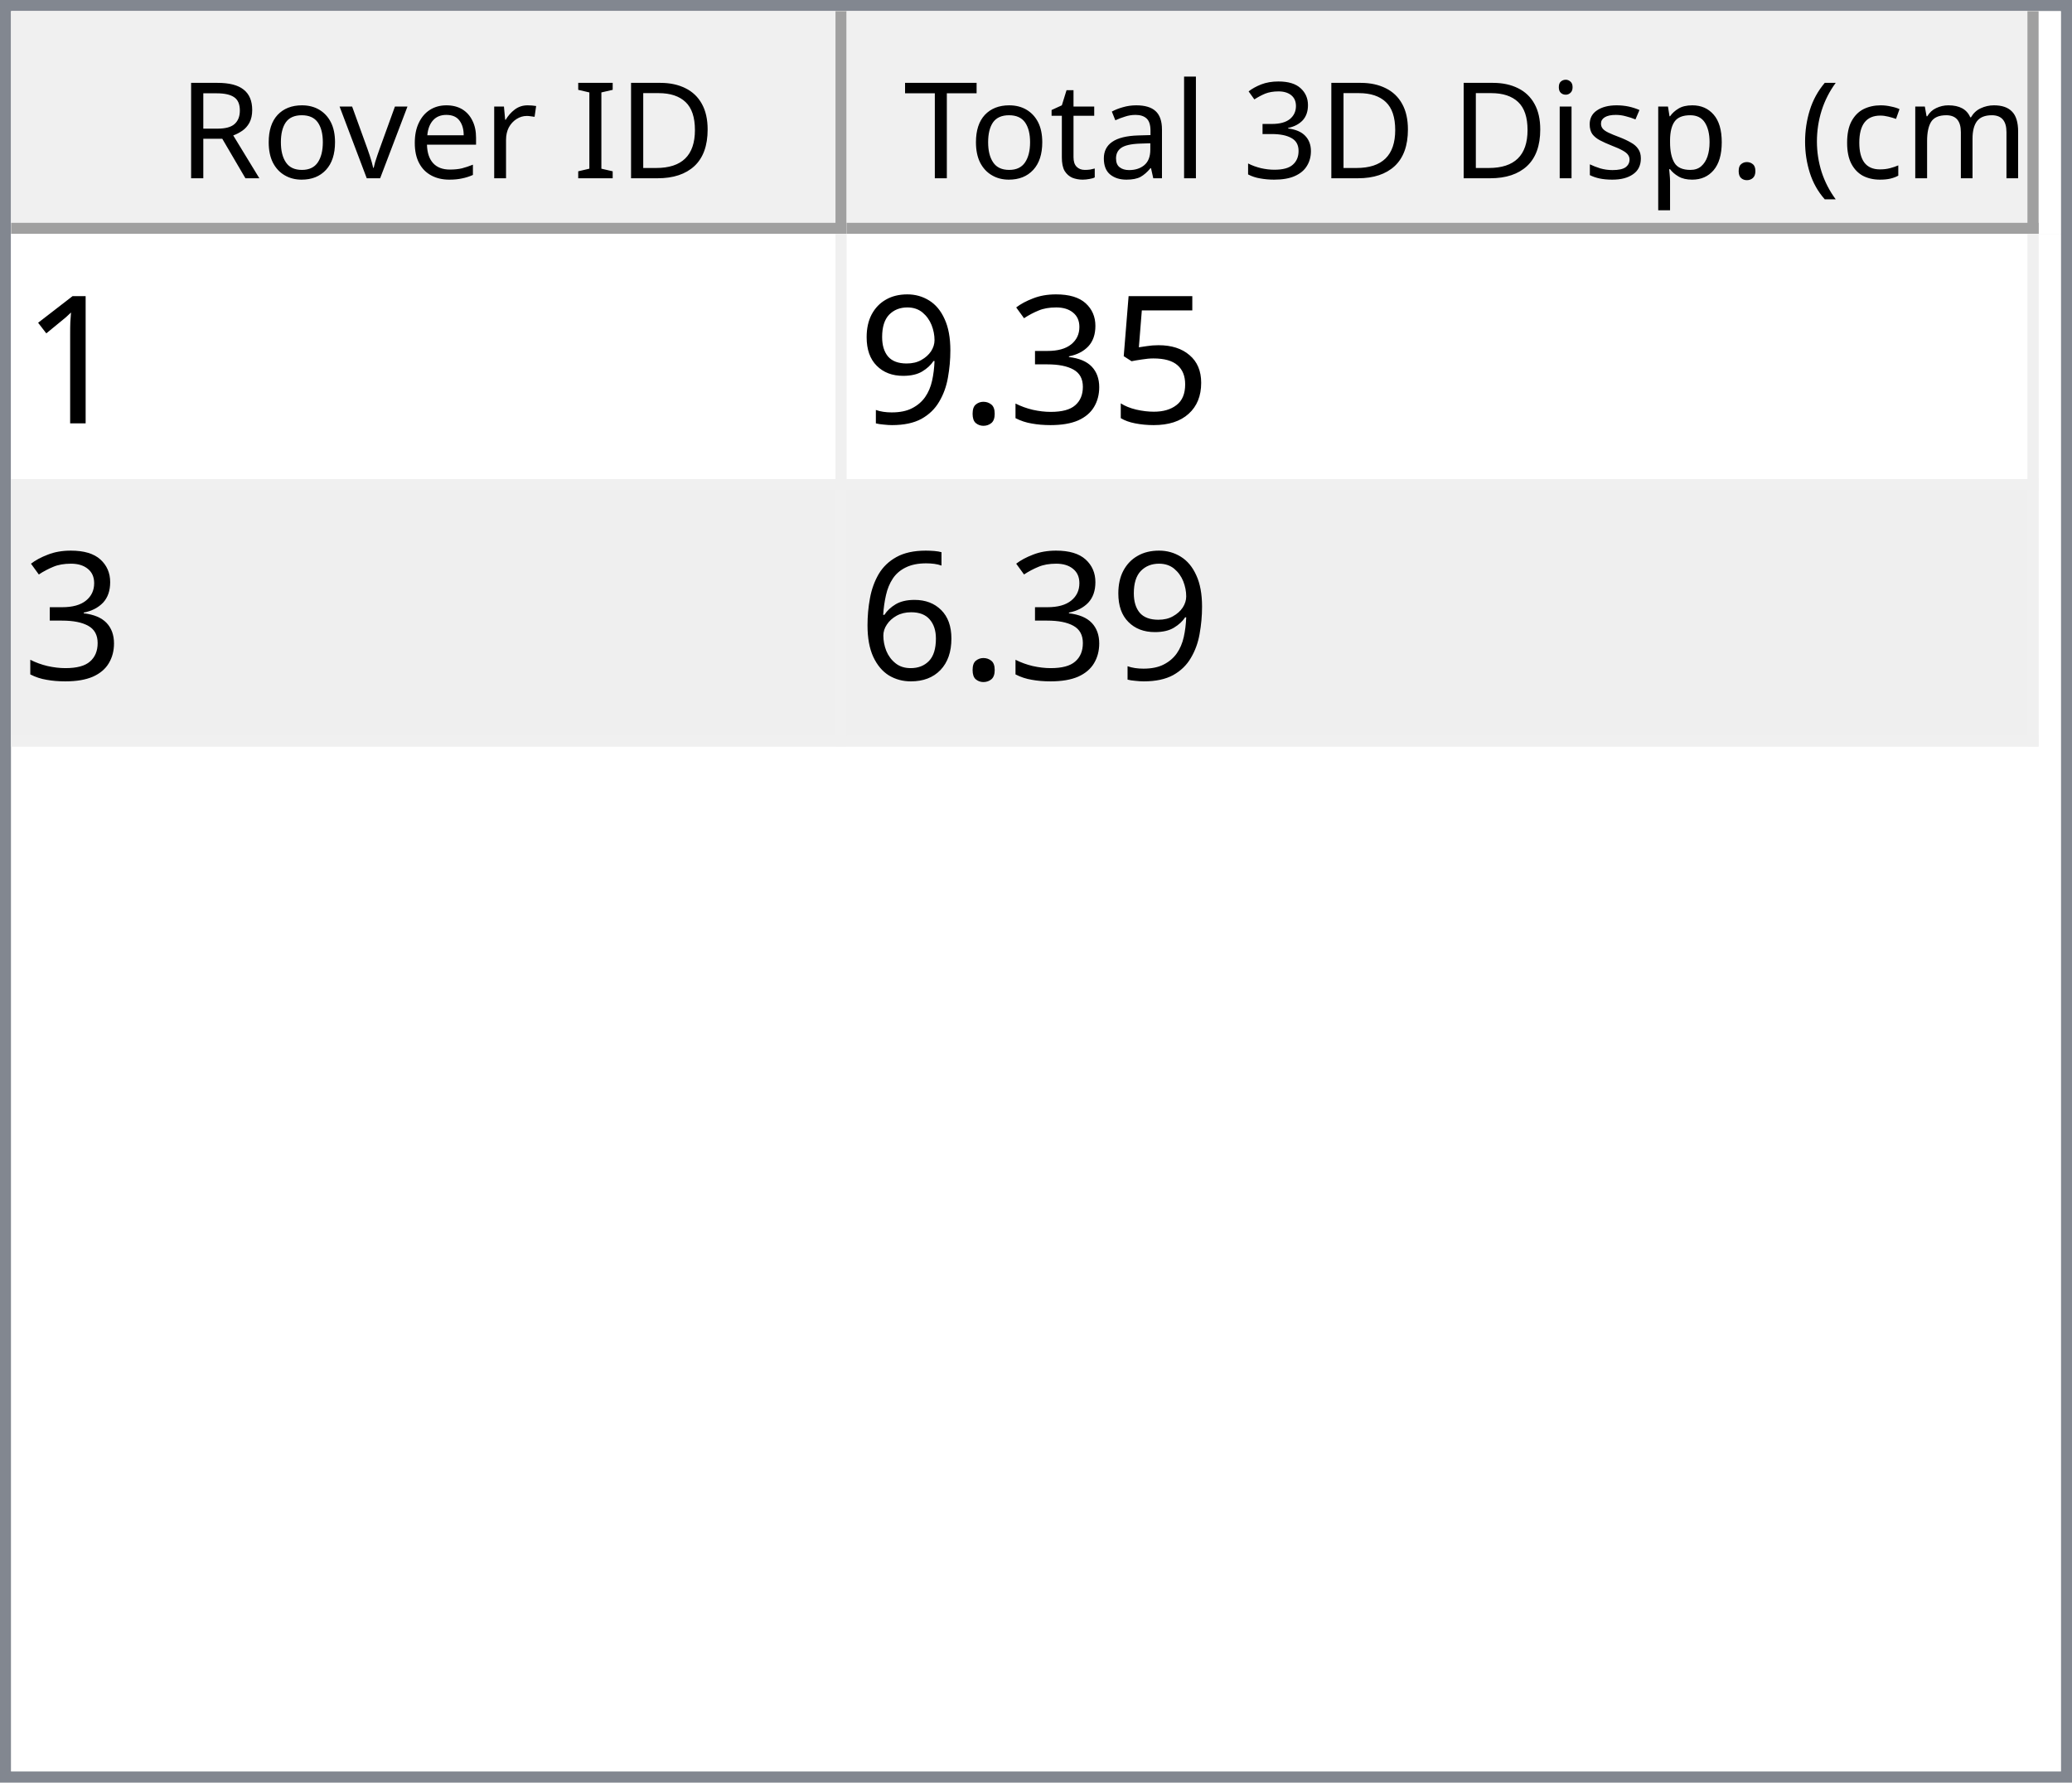
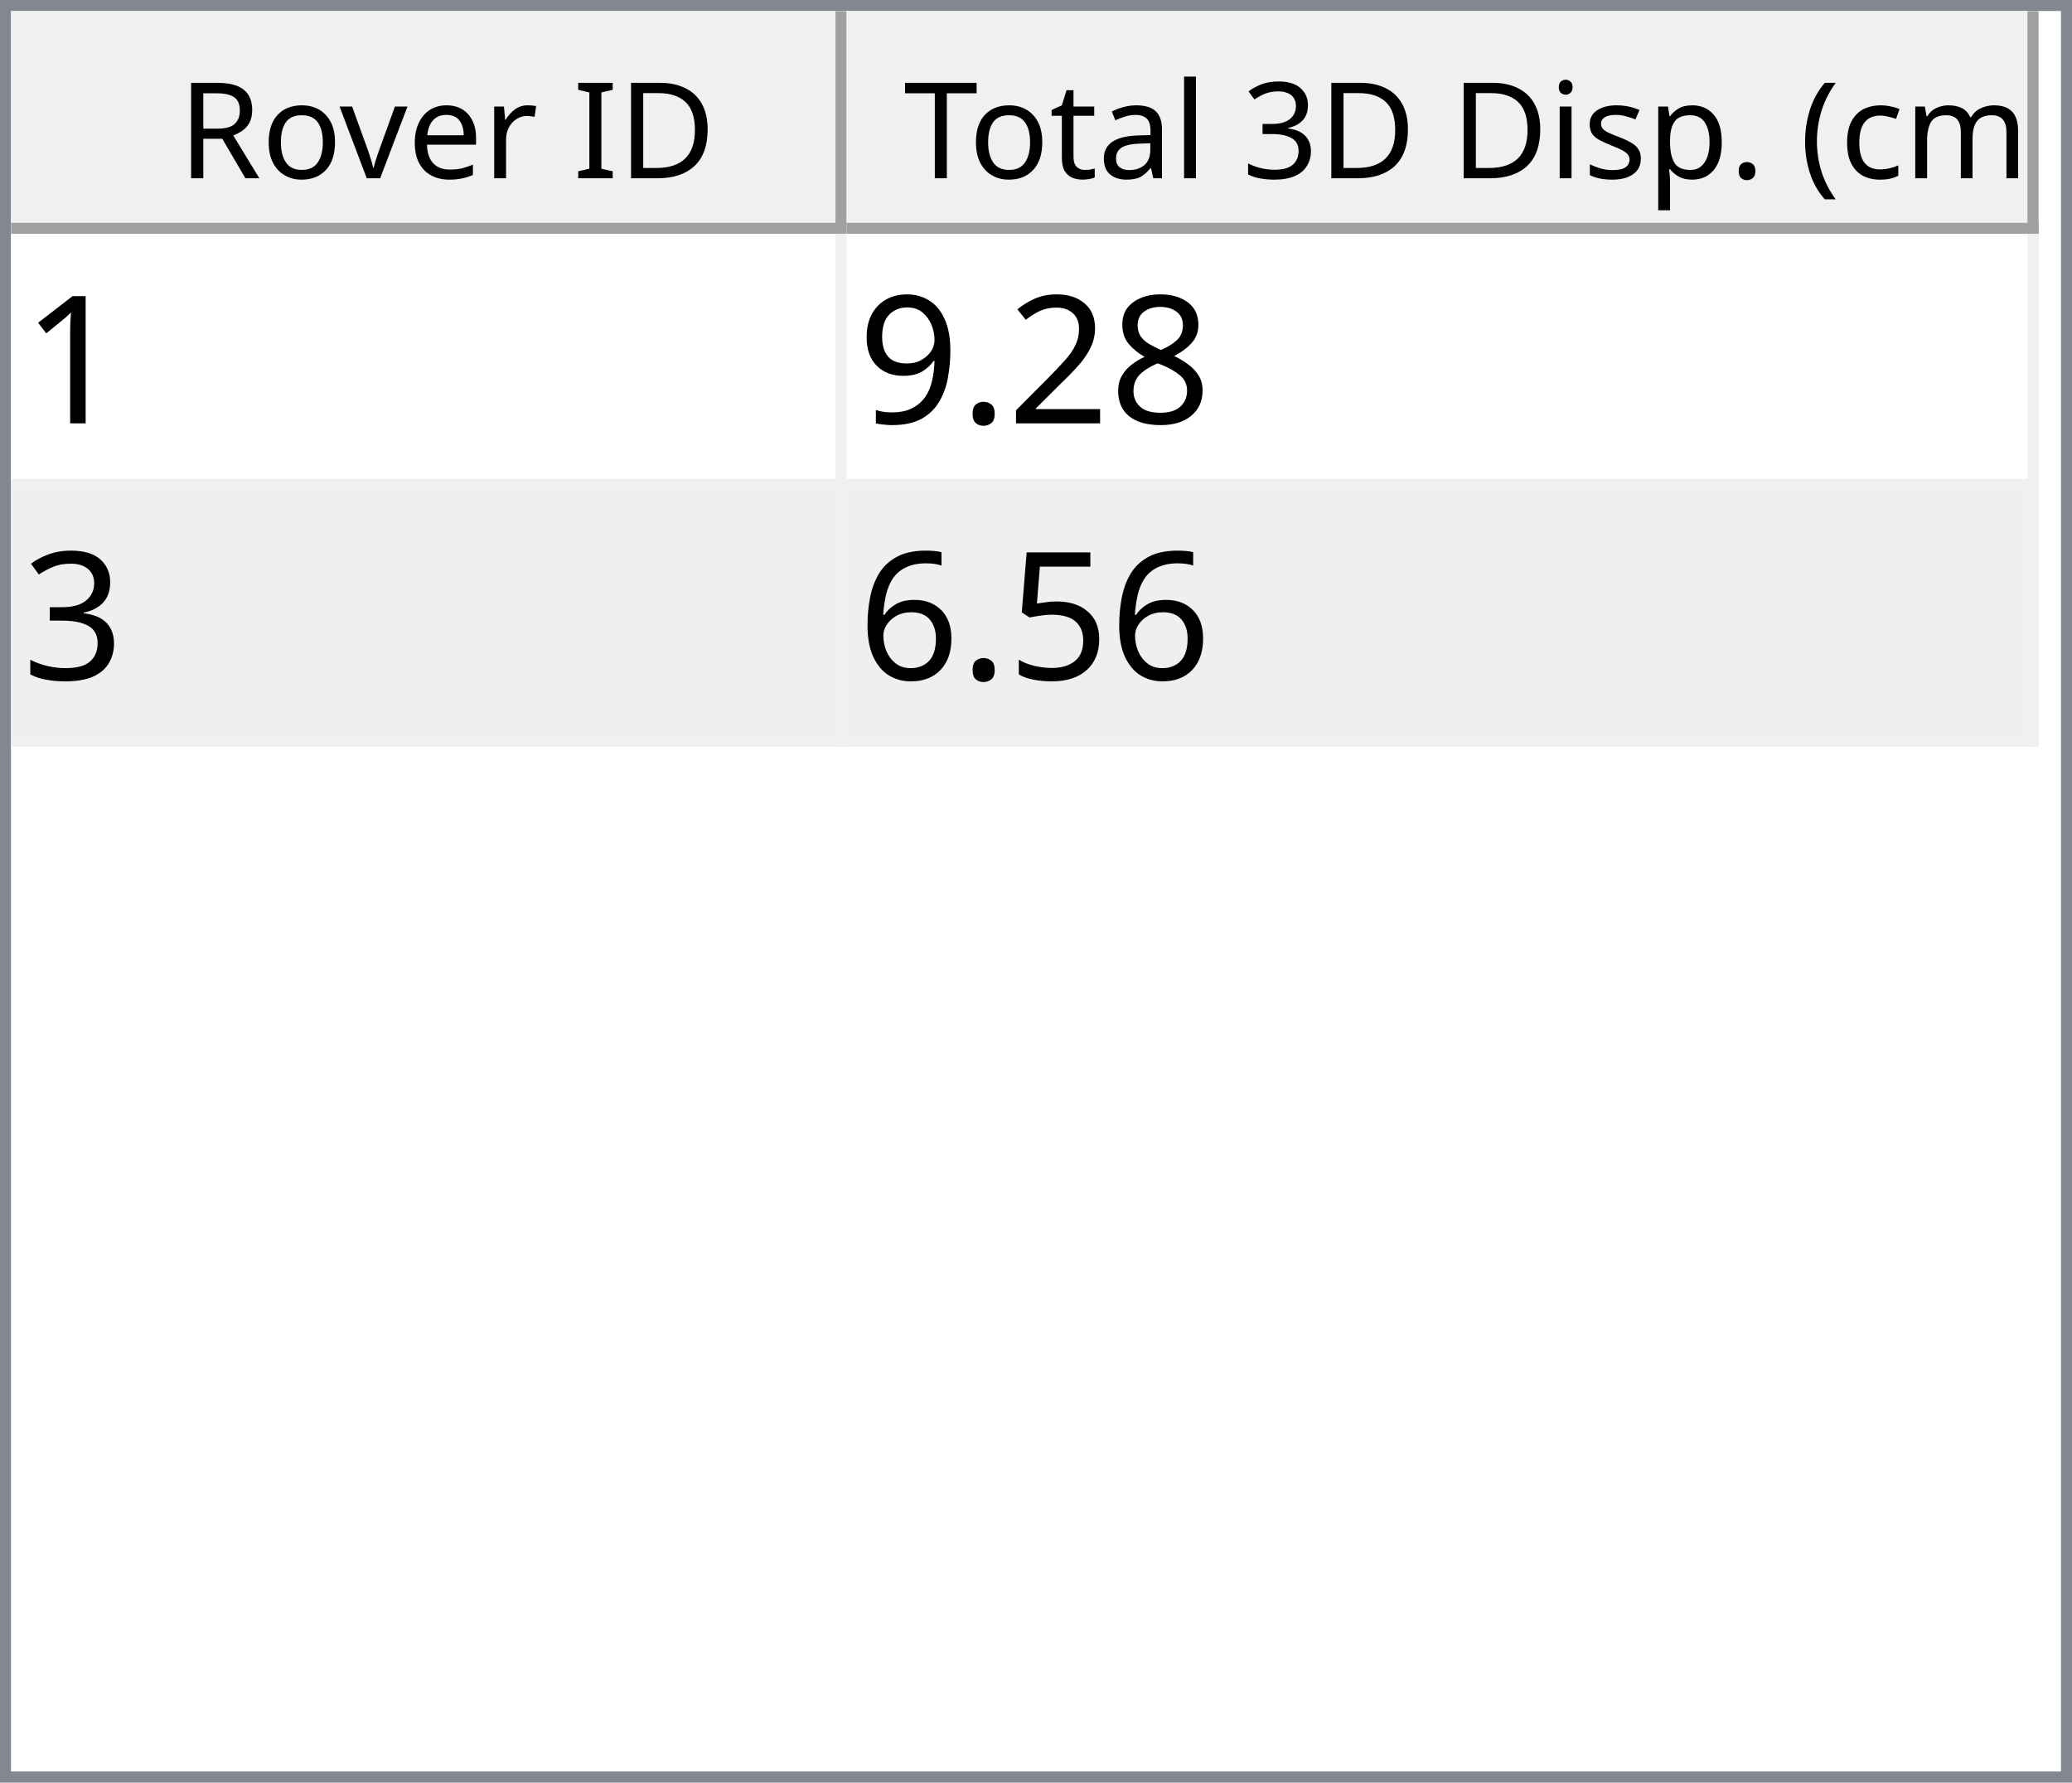
<svg xmlns="http://www.w3.org/2000/svg" style="fill-opacity:1; color-rendering:auto; color-interpolation:auto; text-rendering:auto; stroke:black; stroke-linecap:square; stroke-miterlimit:10; shape-rendering:auto; stroke-opacity:1; fill:black; stroke-dasharray:none; font-weight:normal; stroke-width:1; font-family:'Dialog'; font-style:normal; stroke-linejoin:miter; font-size:12px; stroke-dashoffset:0; image-rendering:auto;" width="186" height="160">
  <defs id="genericDefs" />
  <g>
    <defs id="defs1">
      <clipPath clipPathUnits="userSpaceOnUse" id="clipPath1">
        <path d="M0 0 L186 0 L186 160 L0 160 L0 0 Z" />
      </clipPath>
      <clipPath clipPathUnits="userSpaceOnUse" id="clipPath2">
        <path d="M0 0 L0 160 L186 160 L186 0 Z" />
      </clipPath>
      <clipPath clipPathUnits="userSpaceOnUse" id="clipPath3">
        <path d="M0 0 L0 20 L184 20 L184 0 Z" />
      </clipPath>
      <clipPath clipPathUnits="userSpaceOnUse" id="clipPath4">
        <path d="M0 0 L0 20 L75 20 L75 0 Z" />
      </clipPath>
      <clipPath clipPathUnits="userSpaceOnUse" id="clipPath5">
        <path d="M1 1 L1 19 L74 19 L74 1 Z" />
      </clipPath>
      <clipPath clipPathUnits="userSpaceOnUse" id="clipPath6">
        <path d="M0 0 L0 18 L73 18 L73 0 Z" />
      </clipPath>
      <clipPath clipPathUnits="userSpaceOnUse" id="clipPath7">
        <path d="M-0.5 -0.5 L-0.5 19.5 L74.5 19.5 L74.5 -0.5 Z" />
      </clipPath>
      <clipPath clipPathUnits="userSpaceOnUse" id="clipPath8">
        <path d="M0 0 L0 20 L107 20 L107 0 Z" />
      </clipPath>
      <clipPath clipPathUnits="userSpaceOnUse" id="clipPath9">
        <path d="M1 1 L1 19 L106 19 L106 1 Z" />
      </clipPath>
      <clipPath clipPathUnits="userSpaceOnUse" id="clipPath10">
        <path d="M0 0 L0 18 L105 18 L105 0 Z" />
      </clipPath>
      <clipPath clipPathUnits="userSpaceOnUse" id="clipPath11">
        <path d="M-0.5 -0.5 L-0.5 19.5 L106.5 19.5 L106.5 -0.5 Z" />
      </clipPath>
      <clipPath clipPathUnits="userSpaceOnUse" id="clipPath12">
        <path d="M0 0 L0 138 L184 138 L184 0 Z" />
      </clipPath>
      <clipPath clipPathUnits="userSpaceOnUse" id="clipPath13">
        <path d="M0 0 L0 46 L182 46 L182 0 Z" />
      </clipPath>
      <clipPath clipPathUnits="userSpaceOnUse" id="clipPath14">
        <path d="M-0.5 -0.5 L-0.5 45.5 L181.5 45.5 L181.5 -0.5 Z" />
      </clipPath>
      <clipPath clipPathUnits="userSpaceOnUse" id="clipPath15">
        <path d="M0 0 L0 22 L74 22 L74 0 Z" />
      </clipPath>
      <clipPath clipPathUnits="userSpaceOnUse" id="clipPath16">
        <path d="M0 0 L0 22 L106 22 L106 0 Z" />
      </clipPath>
      <font horiz-adv-x="64.551" id="font1">
        <font-face ascent="107.91" descent="25.098" units-per-em="100" style="font-style:normal; font-family:Segoe UI; font-weight:normal;" />
        <missing-glyph horiz-adv-x="64.551" d="M8.109 0 L8.109 68.266 L56.453 68.266 L56.453 0 L8.109 0 ZM15.328 7.234 L49.219 7.234 L49.219 61.031 L15.328 61.031 L15.328 7.234 Z" />
        <glyph unicode="D" horiz-adv-x="70.117" d="M9.188 0 L9.188 70.016 L28.516 70.016 Q65.531 70.016 65.531 35.891 Q65.531 19.672 55.25 9.836 Q44.969 0 27.734 0 L9.188 0 ZM17.391 62.594 L17.391 7.422 L27.828 7.422 Q41.609 7.422 49.273 14.797 Q56.938 22.172 56.938 35.688 Q56.938 62.594 28.328 62.594 L17.391 62.594 Z" />
        <glyph unicode="I" horiz-adv-x="26.611" d="M17.391 0 L9.188 0 L9.188 70.016 L17.391 70.016 L17.391 0 Z" />
        <glyph unicode=" " horiz-adv-x="27.393" d="" />
        <glyph unicode="r" horiz-adv-x="34.766" d="M34.188 41.891 Q32.078 43.5 28.125 43.5 Q23 43.5 19.555 38.672 Q16.109 33.844 16.109 25.484 L16.109 0 L8.109 0 L8.109 50 L16.109 50 L16.109 39.703 L16.312 39.703 Q18.016 44.969 21.531 47.922 Q25.047 50.875 29.391 50.875 Q32.516 50.875 34.188 50.203 L34.188 41.891 Z" />
        <glyph unicode="e" horiz-adv-x="52.295" d="M48.297 23 L12.984 23 Q13.188 14.656 17.484 10.109 Q21.781 5.562 29.297 5.562 Q37.75 5.562 44.828 11.141 L44.828 3.609 Q38.234 -1.172 27.391 -1.172 Q16.797 -1.172 10.742 5.641 Q4.688 12.453 4.688 24.812 Q4.688 36.469 11.305 43.82 Q17.922 51.172 27.734 51.172 Q37.547 51.172 42.922 44.828 Q48.297 38.484 48.297 27.203 L48.297 23 ZM40.094 29.781 Q40.047 36.719 36.75 40.578 Q33.453 44.438 27.594 44.438 Q21.922 44.438 17.969 40.383 Q14.016 36.328 13.094 29.781 L40.094 29.781 Z" />
        <glyph unicode="v" horiz-adv-x="47.9" d="M47.406 50 L27.484 0 L19.625 0 L0.688 50 L9.469 50 L22.172 13.672 Q23.578 9.672 23.922 6.688 L24.125 6.688 Q24.609 10.453 25.688 13.484 L38.969 50 L47.406 50 Z" />
        <glyph unicode="o" horiz-adv-x="58.594" d="M29 -1.172 Q17.922 -1.172 11.305 5.836 Q4.688 12.844 4.688 24.422 Q4.688 37.016 11.57 44.094 Q18.453 51.172 30.172 51.172 Q41.359 51.172 47.633 44.289 Q53.906 37.406 53.906 25.203 Q53.906 13.234 47.141 6.031 Q40.375 -1.172 29 -1.172 ZM29.594 44.438 Q21.875 44.438 17.383 39.188 Q12.891 33.938 12.891 24.703 Q12.891 15.828 17.43 10.695 Q21.969 5.562 29.594 5.562 Q37.359 5.562 41.531 10.594 Q45.703 15.625 45.703 24.906 Q45.703 34.281 41.531 39.359 Q37.359 44.438 29.594 44.438 Z" />
        <glyph unicode="R" horiz-adv-x="59.814" d="M59.375 0 L49.609 0 L37.891 19.625 Q36.281 22.359 34.766 24.289 Q33.25 26.219 31.664 27.438 Q30.078 28.656 28.25 29.219 Q26.422 29.781 24.125 29.781 L17.391 29.781 L17.391 0 L9.188 0 L9.188 70.016 L30.078 70.016 Q34.672 70.016 38.555 68.867 Q42.438 67.719 45.289 65.375 Q48.141 63.031 49.758 59.547 Q51.375 56.062 51.375 51.375 Q51.375 47.703 50.273 44.656 Q49.172 41.609 47.148 39.211 Q45.125 36.812 42.266 35.133 Q39.406 33.453 35.844 32.516 L35.844 32.328 Q37.594 31.547 38.891 30.547 Q40.188 29.547 41.359 28.18 Q42.531 26.812 43.68 25.078 Q44.828 23.344 46.234 21.047 L59.375 0 ZM17.391 62.594 L17.391 37.203 L28.516 37.203 Q31.594 37.203 34.203 38.133 Q36.812 39.062 38.719 40.797 Q40.625 42.531 41.703 45.047 Q42.781 47.562 42.781 50.688 Q42.781 56.297 39.141 59.445 Q35.5 62.594 28.609 62.594 L17.391 62.594 Z" />
        <glyph unicode=")" horiz-adv-x="30.176" d="M8.297 -15.922 L1.172 -15.922 Q16.406 2.344 16.406 26.812 Q16.406 51.469 1.078 70.016 L8.297 70.016 Q23.531 52.156 23.531 26.703 Q23.531 1.375 8.297 -15.922 Z" />
        <glyph unicode="m" horiz-adv-x="86.133" d="M79.109 0 L71.094 0 L71.094 28.719 Q71.094 37.016 68.531 40.727 Q65.969 44.438 59.906 44.438 Q54.781 44.438 51.195 39.75 Q47.609 35.062 47.609 28.516 L47.609 0 L39.594 0 L39.594 29.688 Q39.594 44.438 28.219 44.438 Q22.953 44.438 19.531 40.016 Q16.109 35.594 16.109 28.516 L16.109 0 L8.109 0 L8.109 50 L16.109 50 L16.109 42.094 L16.312 42.094 Q21.625 51.172 31.844 51.172 Q36.969 51.172 40.773 48.312 Q44.578 45.453 46 40.828 Q51.562 51.172 62.594 51.172 Q79.109 51.172 79.109 30.812 L79.109 0 Z" />
        <glyph unicode="c" horiz-adv-x="46.191" d="M42.188 2.297 Q36.422 -1.172 28.516 -1.172 Q17.828 -1.172 11.258 5.789 Q4.688 12.75 4.688 23.828 Q4.688 36.188 11.766 43.68 Q18.844 51.172 30.672 51.172 Q37.25 51.172 42.281 48.734 L42.281 40.531 Q36.719 44.438 30.375 44.438 Q22.703 44.438 17.797 38.945 Q12.891 33.453 12.891 24.516 Q12.891 15.719 17.508 10.641 Q22.125 5.562 29.891 5.562 Q36.422 5.562 42.188 9.906 L42.188 2.297 Z" />
        <glyph unicode="(" horiz-adv-x="30.176" d="M29.109 -15.922 L21.969 -15.922 Q6.844 1.375 6.844 26.703 Q6.844 52.156 21.969 70.016 L29.203 70.016 Q13.875 51.469 13.875 26.812 Q13.875 2.344 29.109 -15.922 Z" />
        <glyph unicode="." horiz-adv-x="21.68" d="M10.891 -1.078 Q8.641 -1.078 7.055 0.539 Q5.469 2.156 5.469 4.391 Q5.469 6.641 7.055 8.273 Q8.641 9.906 10.891 9.906 Q13.188 9.906 14.797 8.273 Q16.406 6.641 16.406 4.391 Q16.406 2.156 14.797 0.539 Q13.188 -1.078 10.891 -1.078 Z" />
        <glyph unicode="p" horiz-adv-x="58.789" d="M16.312 7.234 L16.109 7.234 L16.109 -23 L8.109 -23 L8.109 50 L16.109 50 L16.109 41.219 L16.312 41.219 Q22.219 51.172 33.594 51.172 Q43.266 51.172 48.688 44.461 Q54.109 37.75 54.109 26.469 Q54.109 13.922 48 6.375 Q41.891 -1.172 31.297 -1.172 Q21.578 -1.172 16.312 7.234 ZM16.109 27.391 L16.109 20.406 Q16.109 14.203 20.141 9.883 Q24.172 5.562 30.375 5.562 Q37.641 5.562 41.773 11.133 Q45.906 16.703 45.906 26.609 Q45.906 34.969 42.047 39.703 Q38.188 44.438 31.594 44.438 Q24.609 44.438 20.359 39.578 Q16.109 34.719 16.109 27.391 Z" />
        <glyph unicode="s" horiz-adv-x="42.432" d="M5.078 1.812 L5.078 10.406 Q11.625 5.562 19.484 5.562 Q30.031 5.562 30.031 12.594 Q30.031 14.594 29.125 15.992 Q28.219 17.391 26.68 18.461 Q25.141 19.531 23.07 20.383 Q21 21.234 18.609 22.172 Q15.281 23.484 12.766 24.828 Q10.25 26.172 8.57 27.859 Q6.891 29.547 6.031 31.695 Q5.172 33.844 5.172 36.719 Q5.172 40.234 6.789 42.945 Q8.406 45.656 11.086 47.484 Q13.766 49.312 17.211 50.242 Q20.656 51.172 24.312 51.172 Q30.812 51.172 35.938 48.922 L35.938 40.828 Q30.422 44.438 23.25 44.438 Q21 44.438 19.195 43.922 Q17.391 43.406 16.094 42.477 Q14.797 41.547 14.086 40.258 Q13.375 38.969 13.375 37.406 Q13.375 35.453 14.086 34.133 Q14.797 32.812 16.164 31.789 Q17.531 30.766 19.484 29.938 Q21.438 29.109 23.922 28.125 Q27.25 26.859 29.883 25.516 Q32.516 24.172 34.375 22.484 Q36.234 20.797 37.234 18.602 Q38.234 16.406 38.234 13.375 Q38.234 9.672 36.602 6.938 Q34.969 4.203 32.234 2.398 Q29.5 0.594 25.93 -0.289 Q22.359 -1.172 18.453 -1.172 Q10.75 -1.172 5.078 1.812 Z" />
        <glyph unicode="i" horiz-adv-x="24.219" d="M12.203 62.703 Q10.062 62.703 8.547 64.164 Q7.031 65.625 7.031 67.875 Q7.031 70.125 8.547 71.609 Q10.062 73.094 12.203 73.094 Q14.406 73.094 15.945 71.609 Q17.484 70.125 17.484 67.875 Q17.484 65.719 15.945 64.211 Q14.406 62.703 12.203 62.703 ZM16.109 0 L8.109 0 L8.109 50 L16.109 50 L16.109 0 Z" />
        <glyph unicode="3" horiz-adv-x="53.906" d="M46.531 19.828 Q46.531 15.094 44.75 11.211 Q42.969 7.328 39.719 4.57 Q36.469 1.812 31.93 0.297 Q27.391 -1.219 21.922 -1.219 Q11.922 -1.219 6 2.594 L6 11.188 Q13.094 5.609 22.219 5.609 Q25.875 5.609 28.828 6.539 Q31.781 7.469 33.906 9.227 Q36.031 10.984 37.18 13.477 Q38.328 15.969 38.328 19.094 Q38.328 32.812 18.797 32.812 L12.984 32.812 L12.984 39.594 L18.5 39.594 Q35.797 39.594 35.797 52.484 Q35.797 64.406 22.609 64.406 Q15.188 64.406 8.688 59.422 L8.688 67.188 Q15.375 71.188 24.609 71.188 Q29 71.188 32.57 69.969 Q36.141 68.75 38.68 66.555 Q41.219 64.359 42.609 61.281 Q44 58.203 44 54.5 Q44 40.672 30.031 36.719 L30.031 36.531 Q33.594 36.141 36.625 34.797 Q39.656 33.453 41.852 31.305 Q44.047 29.156 45.289 26.25 Q46.531 23.344 46.531 19.828 Z" />
        <glyph unicode="l" horiz-adv-x="24.219" d="M16.109 0 L8.109 0 L8.109 74.031 L16.109 74.031 L16.109 0 Z" />
        <glyph unicode="a" horiz-adv-x="50.879" d="M43.891 0 L35.891 0 L35.891 7.812 L35.688 7.812 Q30.469 -1.172 20.312 -1.172 Q12.844 -1.172 8.617 2.781 Q4.391 6.734 4.391 13.281 Q4.391 27.297 20.906 29.594 L35.891 31.688 Q35.891 44.438 25.594 44.438 Q16.547 44.438 9.281 38.281 L9.281 46.484 Q16.656 51.172 26.266 51.172 Q43.891 51.172 43.891 32.516 L43.891 0 ZM35.891 25.297 L23.828 23.641 Q18.266 22.859 15.43 20.875 Q12.594 18.891 12.594 13.875 Q12.594 10.203 15.211 7.883 Q17.828 5.562 22.172 5.562 Q28.125 5.562 32.008 9.742 Q35.891 13.922 35.891 20.312 L35.891 25.297 Z" />
        <glyph unicode="t" horiz-adv-x="33.887" d="M31.297 0.484 Q28.469 -1.078 23.828 -1.078 Q10.688 -1.078 10.688 13.578 L10.688 43.172 L2.094 43.172 L2.094 50 L10.688 50 L10.688 62.203 L18.703 64.797 L18.703 50 L31.297 50 L31.297 43.172 L18.703 43.172 L18.703 14.984 Q18.703 9.969 20.414 7.82 Q22.125 5.672 26.078 5.672 Q29.109 5.672 31.297 7.328 L31.297 0.484 Z" />
        <glyph unicode="T" horiz-adv-x="52.393" d="M50.594 62.594 L30.375 62.594 L30.375 0 L22.172 0 L22.172 62.594 L2 62.594 L2 70.016 L50.594 70.016 L50.594 62.594 Z" />
      </font>
      <font horiz-adv-x="75.0" id="font2">
        <font-face ascent="100.537" descent="21.973" units-per-em="100" style="font-style:normal; font-family:sans-serif; font-weight:normal;" />
        <missing-glyph horiz-adv-x="75.0" d="M12.5 0 L12.5 62.5 L62.5 62.5 L62.5 0 L12.5 0 ZM14.062 1.562 L60.938 1.562 L60.938 60.938 L14.062 60.938 L14.062 1.562 Z" />
        <glyph unicode="1" horiz-adv-x="55.615" d="M37.25 0 L28.469 0 L28.469 56 Q25.297 52.984 20.141 49.953 Q14.984 46.922 10.891 45.406 L10.891 53.906 Q18.266 57.375 23.781 62.305 Q29.297 67.234 31.594 71.875 L37.25 71.875 L37.25 0 Z" />
-         <glyph unicode="5" horiz-adv-x="55.615" d="M4.156 18.75 L13.375 19.531 Q14.406 12.797 18.141 9.398 Q21.875 6 27.156 6 Q33.5 6 37.891 10.789 Q42.281 15.578 42.281 23.484 Q42.281 31 38.062 35.352 Q33.844 39.703 27 39.703 Q22.75 39.703 19.336 37.773 Q15.922 35.844 13.969 32.766 L5.719 33.844 L12.641 70.609 L48.25 70.609 L48.25 62.203 L19.672 62.203 L15.828 42.969 Q22.266 47.469 29.344 47.469 Q38.719 47.469 45.164 40.969 Q51.609 34.469 51.609 24.266 Q51.609 14.547 45.953 7.469 Q39.062 -1.219 27.156 -1.219 Q17.391 -1.219 11.211 4.25 Q5.031 9.719 4.156 18.75 Z" />
-         <glyph unicode="3" horiz-adv-x="55.615" d="M4.203 18.891 L12.984 20.062 Q14.5 12.594 18.141 9.297 Q21.781 6 27 6 Q33.203 6 37.477 10.297 Q41.75 14.594 41.75 20.953 Q41.75 27 37.797 30.93 Q33.844 34.859 27.734 34.859 Q25.25 34.859 21.531 33.891 L22.516 41.609 Q23.391 41.5 23.922 41.5 Q29.547 41.5 34.039 44.43 Q38.531 47.359 38.531 53.469 Q38.531 58.297 35.258 61.477 Q31.984 64.656 26.812 64.656 Q21.688 64.656 18.266 61.43 Q14.844 58.203 13.875 51.766 L5.078 53.328 Q6.688 62.156 12.398 67.016 Q18.109 71.875 26.609 71.875 Q32.469 71.875 37.398 69.359 Q42.328 66.844 44.945 62.5 Q47.562 58.156 47.562 53.266 Q47.562 48.641 45.07 44.828 Q42.578 41.016 37.703 38.766 Q44.047 37.312 47.562 32.695 Q51.078 28.078 51.078 21.141 Q51.078 11.766 44.242 5.25 Q37.406 -1.266 26.953 -1.266 Q17.531 -1.266 11.305 4.352 Q5.078 9.969 4.203 18.891 Z" />
+         <glyph unicode="8" horiz-adv-x="55.615" d="M17.672 38.812 Q12.203 40.828 9.57 44.539 Q6.938 48.25 6.938 53.422 Q6.938 61.234 12.555 66.555 Q18.172 71.875 27.484 71.875 Q36.859 71.875 42.578 66.43 Q48.297 60.984 48.297 53.172 Q48.297 48.188 45.68 44.508 Q43.062 40.828 37.75 38.812 Q44.344 36.672 47.781 31.883 Q51.219 27.094 51.219 20.453 Q51.219 11.281 44.727 5.031 Q38.234 -1.219 27.641 -1.219 Q17.047 -1.219 10.547 5.055 Q4.047 11.328 4.047 20.703 Q4.047 27.688 7.594 32.398 Q11.141 37.109 17.672 38.812 ZM15.922 53.719 Q15.922 48.641 19.195 45.414 Q22.469 42.188 27.688 42.188 Q32.766 42.188 36.016 45.383 Q39.266 48.578 39.266 53.219 Q39.266 58.062 35.914 61.359 Q32.562 64.656 27.594 64.656 Q22.562 64.656 19.242 61.43 Q15.922 58.203 15.922 53.719 ZM13.094 20.656 Q13.094 16.891 14.875 13.375 Q16.656 9.859 20.172 7.93 Q23.688 6 27.734 6 Q34.031 6 38.133 10.055 Q42.234 14.109 42.234 20.359 Q42.234 26.703 38.016 30.859 Q33.797 35.016 27.438 35.016 Q21.234 35.016 17.164 30.914 Q13.094 26.812 13.094 20.656 Z" />
+         <glyph unicode="2" horiz-adv-x="55.615" d="M50.344 8.453 L50.344 0 L3.031 0 Q2.938 3.172 4.047 6.109 Q5.859 10.938 9.836 15.625 Q13.812 20.312 21.344 26.469 Q33.016 36.031 37.117 41.625 Q41.219 47.219 41.219 52.203 Q41.219 57.422 37.477 61.008 Q33.734 64.594 27.734 64.594 Q21.391 64.594 17.578 60.789 Q13.766 56.984 13.719 50.25 L4.688 51.172 Q5.609 61.281 11.664 66.578 Q17.719 71.875 27.938 71.875 Q38.234 71.875 44.242 66.164 Q50.25 60.453 50.25 52 Q50.25 47.703 48.492 43.555 Q46.734 39.406 42.656 34.812 Q38.578 30.219 29.109 22.219 Q21.188 15.578 18.945 13.211 Q16.703 10.844 15.234 8.453 L50.344 8.453 Z" />
        <glyph unicode="." horiz-adv-x="27.783" d="M9.078 0 L9.078 10.016 L19.094 10.016 L19.094 0 L9.078 0 Z" />
        <glyph unicode="9" horiz-adv-x="55.615" d="M5.469 16.547 L13.922 17.328 Q14.984 11.375 18.016 8.688 Q21.047 6 25.781 6 Q29.828 6 32.883 7.859 Q35.938 9.719 37.891 12.82 Q39.844 15.922 41.164 21.195 Q42.484 26.469 42.484 31.938 Q42.484 32.516 42.438 33.688 Q39.797 29.5 35.234 26.883 Q30.672 24.266 25.344 24.266 Q16.453 24.266 10.305 30.711 Q4.156 37.156 4.156 47.703 Q4.156 58.594 10.578 65.234 Q17 71.875 26.656 71.875 Q33.641 71.875 39.43 68.117 Q45.219 64.359 48.219 57.398 Q51.219 50.438 51.219 37.25 Q51.219 23.531 48.242 15.406 Q45.266 7.281 39.383 3.031 Q33.5 -1.219 25.594 -1.219 Q17.188 -1.219 11.867 3.445 Q6.547 8.109 5.469 16.547 ZM41.453 48.141 Q41.453 55.719 37.43 60.156 Q33.406 64.594 27.734 64.594 Q21.875 64.594 17.531 59.812 Q13.188 55.031 13.188 47.406 Q13.188 40.578 17.312 36.305 Q21.438 32.031 27.484 32.031 Q33.594 32.031 37.523 36.305 Q41.453 40.578 41.453 48.141 Z" />
+         <glyph unicode="3" horiz-adv-x="55.615" d="M4.203 18.891 L12.984 20.062 Q14.5 12.594 18.141 9.297 Q21.781 6 27 6 Q33.203 6 37.477 10.297 Q41.75 14.594 41.75 20.953 Q41.75 27 37.797 30.93 Q33.844 34.859 27.734 34.859 Q25.25 34.859 21.531 33.891 L22.516 41.609 Q23.391 41.5 23.922 41.5 Q29.547 41.5 34.039 44.43 Q38.531 47.359 38.531 53.469 Q38.531 58.297 35.258 61.477 Q31.984 64.656 26.812 64.656 Q21.688 64.656 18.266 61.43 Q14.844 58.203 13.875 51.766 L5.078 53.328 Q6.688 62.156 12.398 67.016 Q18.109 71.875 26.609 71.875 Q32.469 71.875 37.398 69.359 Q42.328 66.844 44.945 62.5 Q47.562 58.156 47.562 53.266 Q47.562 48.641 45.07 44.828 Q42.578 41.016 37.703 38.766 Q44.047 37.312 47.562 32.695 Q51.078 28.078 51.078 21.141 Q51.078 11.766 44.242 5.25 Q37.406 -1.266 26.953 -1.266 Q17.531 -1.266 11.305 4.352 Q5.078 9.969 4.203 18.891 Z" />
+         <glyph unicode="5" horiz-adv-x="55.615" d="M4.156 18.75 L13.375 19.531 Q14.406 12.797 18.141 9.398 Q21.875 6 27.156 6 Q33.5 6 37.891 10.789 Q42.281 15.578 42.281 23.484 Q42.281 31 38.062 35.352 Q33.844 39.703 27 39.703 Q22.75 39.703 19.336 37.773 Q15.922 35.844 13.969 32.766 L5.719 33.844 L12.641 70.609 L48.25 70.609 L48.25 62.203 L19.672 62.203 L15.828 42.969 Q22.266 47.469 29.344 47.469 Q38.719 47.469 45.164 40.969 Q51.609 34.469 51.609 24.266 Q51.609 14.547 45.953 7.469 Q39.062 -1.219 27.156 -1.219 Q17.391 -1.219 11.211 4.25 Q5.031 9.719 4.156 18.75 Z" />
        <glyph unicode="6" horiz-adv-x="55.615" d="M49.75 54.047 L41.016 53.375 Q39.844 58.547 37.703 60.891 Q34.125 64.656 28.906 64.656 Q24.703 64.656 21.531 62.312 Q17.391 59.281 14.992 53.469 Q12.594 47.656 12.5 36.922 Q15.672 41.75 20.266 44.094 Q24.859 46.438 29.891 46.438 Q38.672 46.438 44.852 39.969 Q51.031 33.5 51.031 23.25 Q51.031 16.5 48.125 10.719 Q45.219 4.938 40.141 1.859 Q35.062 -1.219 28.609 -1.219 Q17.625 -1.219 10.695 6.859 Q3.766 14.938 3.766 33.5 Q3.766 54.25 11.422 63.672 Q18.109 71.875 29.438 71.875 Q37.891 71.875 43.289 67.141 Q48.688 62.406 49.75 54.047 ZM13.875 23.188 Q13.875 18.656 15.797 14.508 Q17.719 10.359 21.188 8.18 Q24.656 6 28.469 6 Q34.031 6 38.039 10.492 Q42.047 14.984 42.047 22.703 Q42.047 30.125 38.086 34.398 Q34.125 38.672 28.125 38.672 Q22.172 38.672 18.023 34.398 Q13.875 30.125 13.875 23.188 Z" />
      </font>
    </defs>
    <g style="fill:white; stroke:white;">
      <rect x="0" y="0" width="186" style="clip-path:url(#clipPath1); stroke:none;" height="160" />
    </g>
    <g style="fill:white; text-rendering:optimizeSpeed; color-rendering:optimizeSpeed; image-rendering:optimizeSpeed; shape-rendering:crispEdges; stroke:white; color-interpolation:sRGB;">
      <rect x="0" width="186" height="160" y="0" style="stroke:none;" />
      <path style="stroke:none;" d="M0 160 L186 160 L186 0 L0 0 Z" />
    </g>
    <g style="fill:rgb(240,240,240); font-family:'Segoe UI'; stroke:rgb(240,240,240);">
      <rect x="0" y="0" width="186" style="clip-path:url(#clipPath2); stroke:none;" height="160" />
    </g>
    <g style="fill:rgb(130,135,144); font-family:'Segoe UI'; stroke:rgb(130,135,144);">
      <path d="M0 0 L186 0 L186 160 L0 160 L0 0 ZM1 1 L185 1 L185 159 L1 159 L1 1 Z" style="fill-rule:evenodd; clip-path:url(#clipPath2); stroke:none;" />
    </g>
    <g style="fill:white; font-family:'Segoe UI'; stroke:white;" transform="translate(1,1)">
      <rect x="0" y="0" width="184" style="clip-path:url(#clipPath3); stroke:none;" height="20" />
    </g>
    <g style="fill:rgb(240,240,240); font-family:'Segoe UI'; stroke:rgb(240,240,240);" transform="translate(1,1)">
      <rect x="0" y="0" width="75" style="clip-path:url(#clipPath4); stroke:none;" height="20" />
    </g>
    <g style="font-family:'Segoe UI';" transform="translate(2,2)">
      <text x="14" xml:space="preserve" y="14" style="clip-path:url(#clipPath6); stroke:none;">Rover ID</text>
    </g>
    <g style="fill:rgb(160,160,160); font-family:'Segoe UI'; stroke:rgb(160,160,160); stroke-linejoin:bevel;" transform="translate(1.5,1.5)">
      <line x1="74" x2="74" y1="0" style="fill:none; clip-path:url(#clipPath7);" y2="19" />
    </g>
    <g style="fill:rgb(160,160,160); font-family:'Segoe UI'; stroke:rgb(160,160,160); stroke-linejoin:bevel;" transform="matrix(1,0,0,1,1,1) translate(0.5,0.5)">
      <line x1="0" x2="74" y1="19" style="fill:none; clip-path:url(#clipPath7);" y2="19" />
    </g>
    <g style="fill:rgb(240,240,240); font-family:'Segoe UI'; stroke:rgb(240,240,240);" transform="translate(76,1)">
      <rect x="0" y="0" width="107" style="clip-path:url(#clipPath8); stroke:none;" height="20" />
    </g>
    <g style="font-family:'Segoe UI';" transform="translate(77,2)">
      <text x="1" xml:space="preserve" y="14" style="clip-path:url(#clipPath10); stroke:none;"> Total 3D Disp. (cm)</text>
    </g>
    <g style="fill:rgb(160,160,160); font-family:'Segoe UI'; stroke:rgb(160,160,160); stroke-linejoin:bevel;" transform="translate(76.5,1.5)">
      <line x1="106" x2="106" y1="0" style="fill:none; clip-path:url(#clipPath11);" y2="19" />
    </g>
    <g style="fill:rgb(160,160,160); font-family:'Segoe UI'; stroke:rgb(160,160,160); stroke-linejoin:bevel;" transform="matrix(1,0,0,1,76,1) translate(0.5,0.5)">
      <line x1="0" x2="106" y1="19" style="fill:none; clip-path:url(#clipPath11);" y2="19" />
    </g>
    <g style="fill:white; font-family:'Segoe UI'; stroke:white;" transform="translate(1,21)">
      <rect x="0" y="0" width="184" style="clip-path:url(#clipPath12); stroke:none;" height="138" />
    </g>
    <g style="fill:rgb(240,240,240); font-size:16px; font-family:sans-serif; stroke:rgb(240,240,240);" transform="translate(1,21)">
      <rect x="0" y="0" width="182" style="clip-path:url(#clipPath13); stroke:none;" height="46" />
      <line transform="translate(0.5,0.5)" x1="0" x2="181" y1="22" style="clip-path:url(#clipPath14); fill:none; stroke-linejoin:bevel;" y2="22" />
    </g>
    <g transform="matrix(1,0,0,1,1,21) translate(0.5,0.5)" style="fill:rgb(240,240,240); font-size:16px; font-family:sans-serif; stroke:rgb(240,240,240); stroke-linejoin:bevel;">
      <line x1="0" x2="181" y1="45" style="fill:none; clip-path:url(#clipPath14);" y2="45" />
    </g>
    <g transform="matrix(1,0,0,1,1,21) translate(0.5,0.5)" style="fill:rgb(240,240,240); font-size:16px; font-family:sans-serif; stroke:rgb(240,240,240); stroke-linejoin:bevel;">
      <line x1="74" x2="74" y1="0" style="fill:none; clip-path:url(#clipPath14);" y2="45" />
    </g>
    <g transform="matrix(1,0,0,1,1,21) translate(0.5,0.5)" style="fill:rgb(240,240,240); font-size:16px; font-family:sans-serif; stroke:rgb(240,240,240); stroke-linejoin:bevel;">
      <line x1="181" x2="181" y1="0" style="fill:none; clip-path:url(#clipPath14);" y2="45" />
    </g>
    <g style="fill:white; font-size:16px; font-family:sans-serif; stroke:white;" transform="matrix(1,0,0,1,1,21)">
      <rect x="0" y="0" width="74" style="clip-path:url(#clipPath15); stroke:none;" height="22" />
      <text x="1" y="17" style="fill:black; clip-path:url(#clipPath15); stroke:none;" xml:space="preserve">1</text>
    </g>
    <g style="fill:white; font-size:16px; font-family:sans-serif; stroke:white;" transform="matrix(1,0,0,1,1,21) translate(75,0)">
      <rect x="0" y="0" width="106" style="clip-path:url(#clipPath16); stroke:none;" height="22" />
-       <text x="1" y="17" style="fill:black; clip-path:url(#clipPath16); stroke:none;" xml:space="preserve">9.35</text>
+       <text x="1" y="17" style="fill:black; clip-path:url(#clipPath16); stroke:none;" xml:space="preserve">9.28</text>
    </g>
    <g style="fill:rgb(239,239,239); font-size:16px; font-family:sans-serif; stroke:rgb(239,239,239);" transform="matrix(1,0,0,1,1,21) translate(0,23)">
      <rect x="0" y="0" width="74" style="clip-path:url(#clipPath15); stroke:none;" height="22" />
      <text x="1" y="17" style="fill:black; clip-path:url(#clipPath15); stroke:none;" xml:space="preserve">3</text>
    </g>
    <g style="fill:rgb(239,239,239); font-size:16px; font-family:sans-serif; stroke:rgb(239,239,239);" transform="matrix(1,0,0,1,1,21) translate(75,23)">
      <rect x="0" y="0" width="106" style="clip-path:url(#clipPath16); stroke:none;" height="22" />
-       <text x="1" y="17" style="fill:black; clip-path:url(#clipPath16); stroke:none;" xml:space="preserve">6.39</text>
+       <text x="1" y="17" style="fill:black; clip-path:url(#clipPath16); stroke:none;" xml:space="preserve">6.56</text>
    </g>
  </g>
</svg>
